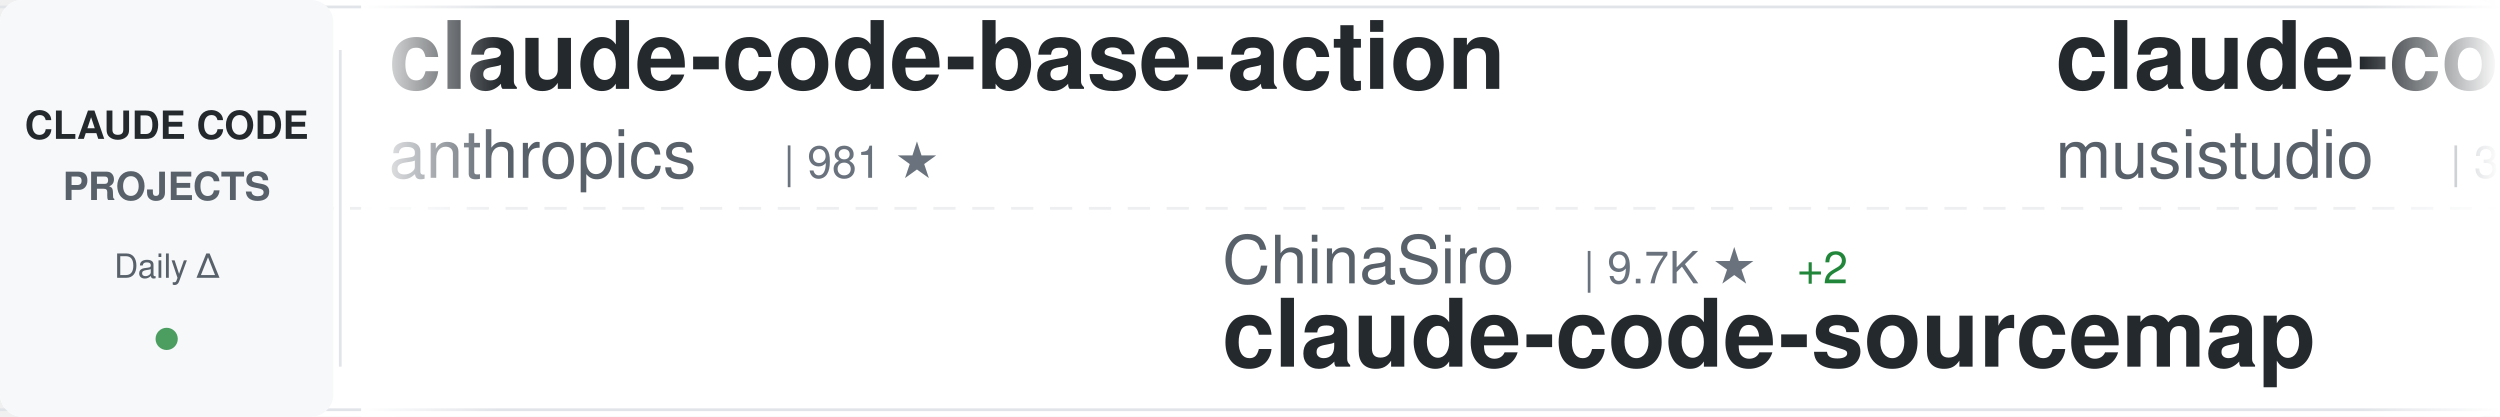
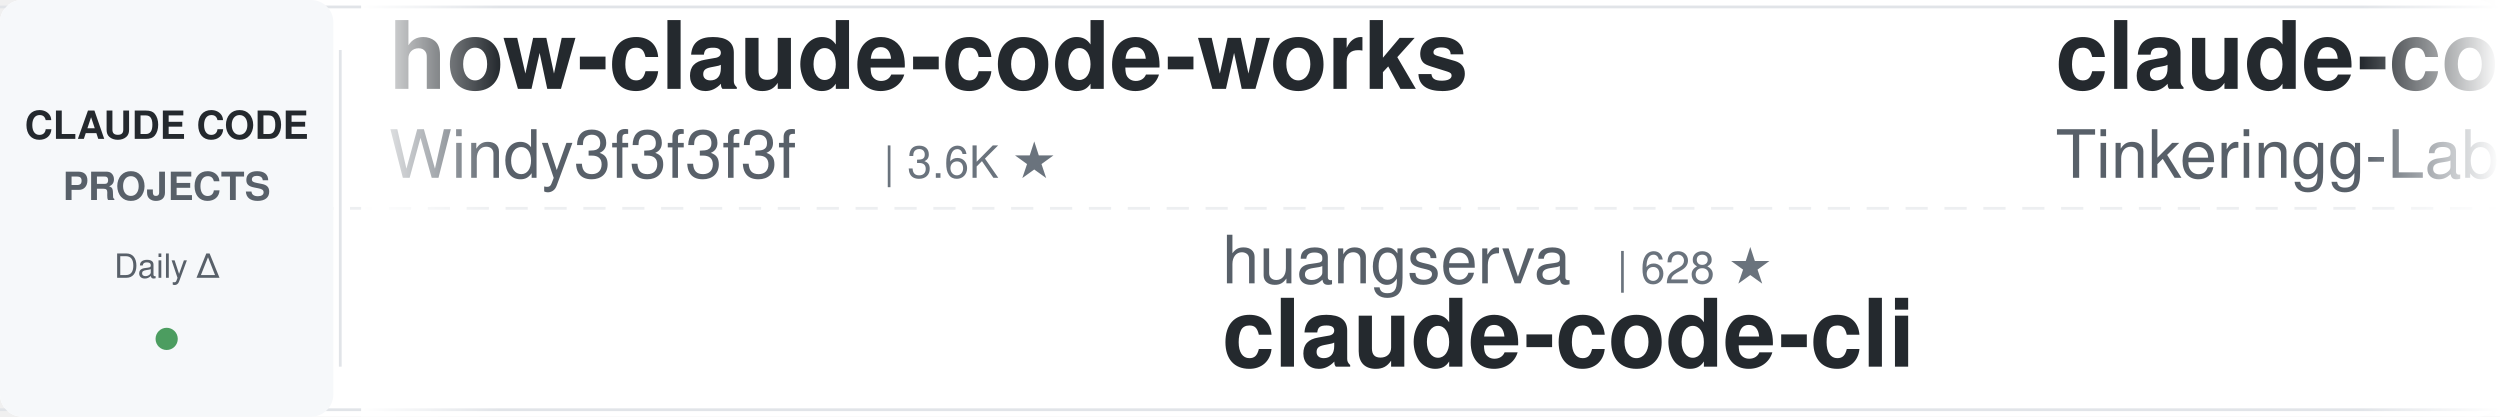
<svg xmlns="http://www.w3.org/2000/svg" width="900" height="150">
  <defs>
    <linearGradient id="awesomeLeftFade" x1="0%" y1="0%" x2="100%" y2="0%">
      <stop offset="0%" style="stop-color:#ffffff;stop-opacity:1" />
      <stop offset="100%" style="stop-color:#ffffff;stop-opacity:0" />
    </linearGradient>
    <linearGradient id="awesomeRightFade" x1="0%" y1="0%" x2="100%" y2="0%">
      <stop offset="0%" style="stop-color:#ffffff;stop-opacity:0" />
      <stop offset="100%" style="stop-color:#ffffff;stop-opacity:1" />
    </linearGradient>
  </defs>
  <rect width="900" height="150" fill="#ffffff" rx="8" />
  <rect x="0" y="2" width="900" height="1" fill="#e1e4e8" />
  <rect x="0" y="147" width="900" height="1" fill="#e1e4e8" />
  <line x1="0" y1="75" x2="900" y2="75" stroke="#e1e4e8" stroke-width="1" stroke-dasharray="8 6" opacity="0.6" />
  <rect x="0" y="0" width="120" height="150" fill="#f6f8fa" rx="8" />
  <text x="60" y="50" font-family="-apple-system, BlinkMacSystemFont, 'Segoe UI', Helvetica, Arial, sans-serif" font-size="14" font-weight="600" fill="#24292e" text-anchor="middle">CLAUDE CODE</text>
  <text x="60" y="72" font-family="-apple-system, BlinkMacSystemFont, 'Segoe UI', Helvetica, Arial, sans-serif" font-size="14" font-weight="600" fill="#586069" text-anchor="middle">PROJECTS</text>
  <text x="60" y="100" font-family="-apple-system, BlinkMacSystemFont, 'Segoe UI', Helvetica, Arial, sans-serif" font-size="12" font-weight="500" fill="#586069" text-anchor="middle">Daily Δ</text>
  <circle cx="60" cy="122" r="4" fill="#22863a" opacity="0.8" />
  <rect x="122" y="18" width="1" height="114" fill="#e1e4e8" />
  <clipPath id="awesomeTickerClip">
    <rect x="130" y="0" width="770" height="150" />
  </clipPath>
  <g clip-path="url(#awesomeTickerClip)">
    <g id="awesomeTickerItems">
      <animateTransform attributeName="transform" attributeType="XML" type="translate" from="0 0" to="-3000 0" dur="54s" repeatCount="indefinite" />
      <g transform="translate(0, 0)">
-         <text x="140" y="32" font-family="-apple-system, BlinkMacSystemFont, 'Segoe UI', Helvetica, Arial, sans-serif" font-size="34" font-weight="600" fill="#24292e">claude-code-base-action</text>
-         <text x="140" y="64" font-family="-apple-system, BlinkMacSystemFont, 'Segoe UI', Helvetica, Arial, sans-serif" font-size="24" font-weight="400" fill="#586069">anthropics</text>
-         <text x="282" y="64" font-family="-apple-system, BlinkMacSystemFont, 'Segoe UI', Helvetica, Arial, sans-serif" font-size="16" font-weight="500" fill="#6a737d">| 981 ★</text>
+         <text x="140" y="32" font-family="-apple-system, BlinkMacSystemFont, 'Segoe UI', Helvetica, Arial, sans-serif" font-size="34" font-weight="600" fill="#24292e">how-claude-code-works</text>
+         <text x="140" y="64" font-family="-apple-system, BlinkMacSystemFont, 'Segoe UI', Helvetica, Arial, sans-serif" font-size="24" font-weight="400" fill="#586069">Windy3f3f3f3f</text>
+         <text x="318" y="64" font-family="-apple-system, BlinkMacSystemFont, 'Segoe UI', Helvetica, Arial, sans-serif" font-size="16" font-weight="500" fill="#6a737d">| 3.6K ★</text>
      </g>
      <g transform="translate(300, 0)">
-         <text x="140" y="102" font-family="-apple-system, BlinkMacSystemFont, 'Segoe UI', Helvetica, Arial, sans-serif" font-size="24" font-weight="400" fill="#586069">ChinaSiro</text>
-         <text x="270" y="102" font-family="-apple-system, BlinkMacSystemFont, 'Segoe UI', Helvetica, Arial, sans-serif" font-size="16" font-weight="500" fill="#6a737d">| 9.7K ★</text>
-         <text x="347" y="102" font-family="-apple-system, BlinkMacSystemFont, 'Segoe UI', Helvetica, Arial, sans-serif" font-size="16" font-weight="500" fill="#22863a"> +2</text>
-         <text x="140" y="132" font-family="-apple-system, BlinkMacSystemFont, 'Segoe UI', Helvetica, Arial, sans-serif" font-size="34" font-weight="600" fill="#24292e">claude-code-sourcemap</text>
+         <text x="140" y="102" font-family="-apple-system, BlinkMacSystemFont, 'Segoe UI', Helvetica, Arial, sans-serif" font-size="24" font-weight="400" fill="#586069">huangserva</text>
+         <text x="282" y="102" font-family="-apple-system, BlinkMacSystemFont, 'Segoe UI', Helvetica, Arial, sans-serif" font-size="16" font-weight="500" fill="#6a737d">| 628 ★</text>
+         <text x="140" y="132" font-family="-apple-system, BlinkMacSystemFont, 'Segoe UI', Helvetica, Arial, sans-serif" font-size="34" font-weight="600" fill="#24292e">claude-code-cli</text>
      </g>
      <g transform="translate(600, 0)">
-         <text x="140" y="32" font-family="-apple-system, BlinkMacSystemFont, 'Segoe UI', Helvetica, Arial, sans-serif" font-size="34" font-weight="600" fill="#24292e">claude-code-router</text>
-         <text x="140" y="64" font-family="-apple-system, BlinkMacSystemFont, 'Segoe UI', Helvetica, Arial, sans-serif" font-size="24" font-weight="400" fill="#586069">musistudio</text>
-         <text x="282" y="64" font-family="-apple-system, BlinkMacSystemFont, 'Segoe UI', Helvetica, Arial, sans-serif" font-size="16" font-weight="500" fill="#6a737d">| 37.2K ★</text>
-         <text x="368" y="64" font-family="-apple-system, BlinkMacSystemFont, 'Segoe UI', Helvetica, Arial, sans-serif" font-size="16" font-weight="500" fill="#22863a"> +6</text>
-       </g>
-       <g transform="translate(900, 0)">
-         <text x="140" y="102" font-family="-apple-system, BlinkMacSystemFont, 'Segoe UI', Helvetica, Arial, sans-serif" font-size="24" font-weight="400" fill="#586069">lintsinghua</text>
-         <text x="294" y="102" font-family="-apple-system, BlinkMacSystemFont, 'Segoe UI', Helvetica, Arial, sans-serif" font-size="16" font-weight="500" fill="#6a737d">| 4.2K ★</text>
-         <text x="371" y="102" font-family="-apple-system, BlinkMacSystemFont, 'Segoe UI', Helvetica, Arial, sans-serif" font-size="16" font-weight="500" fill="#22863a"> +6</text>
-         <text x="140" y="132" font-family="-apple-system, BlinkMacSystemFont, 'Segoe UI', Helvetica, Arial, sans-serif" font-size="34" font-weight="600" fill="#24292e">claude-code-book</text>
-       </g>
-       <g transform="translate(1200, 0)">
-         <text x="140" y="32" font-family="-apple-system, BlinkMacSystemFont, 'Segoe UI', Helvetica, Arial, sans-serif" font-size="34" font-weight="600" fill="#24292e">claude-code-my-workflow</text>
-         <text x="140" y="64" font-family="-apple-system, BlinkMacSystemFont, 'Segoe UI', Helvetica, Arial, sans-serif" font-size="24" font-weight="400" fill="#586069">pedrohcgs</text>
-         <text x="270" y="64" font-family="-apple-system, BlinkMacSystemFont, 'Segoe UI', Helvetica, Arial, sans-serif" font-size="16" font-weight="500" fill="#6a737d">| 1.6K ★</text>
-       </g>
-       <g transform="translate(1500, 0)">
-         <text x="140" y="102" font-family="-apple-system, BlinkMacSystemFont, 'Segoe UI', Helvetica, Arial, sans-serif" font-size="24" font-weight="400" fill="#586069">FlorianBruniaux</text>
-         <text x="342" y="102" font-family="-apple-system, BlinkMacSystemFont, 'Segoe UI', Helvetica, Arial, sans-serif" font-size="16" font-weight="500" fill="#6a737d">| 6.0K ★</text>
-         <text x="140" y="132" font-family="-apple-system, BlinkMacSystemFont, 'Segoe UI', Helvetica, Arial, sans-serif" font-size="34" font-weight="600" fill="#24292e">claude-code-ultimate-gui...</text>
-       </g>
-       <g transform="translate(1800, 0)">
        <text x="140" y="32" font-family="-apple-system, BlinkMacSystemFont, 'Segoe UI', Helvetica, Arial, sans-serif" font-size="34" font-weight="600" fill="#24292e">claude-code</text>
        <text x="140" y="64" font-family="-apple-system, BlinkMacSystemFont, 'Segoe UI', Helvetica, Arial, sans-serif" font-size="24" font-weight="400" fill="#586069">Tinkeringg-Lab</text>
        <text x="330" y="64" font-family="-apple-system, BlinkMacSystemFont, 'Segoe UI', Helvetica, Arial, sans-serif" font-size="16" font-weight="500" fill="#6a737d">| 212 ★</text>
      </g>
+       <g transform="translate(900, 0)">
+         <text x="140" y="102" font-family="-apple-system, BlinkMacSystemFont, 'Segoe UI', Helvetica, Arial, sans-serif" font-size="24" font-weight="400" fill="#586069">Cranot</text>
+         <text x="234" y="102" font-family="-apple-system, BlinkMacSystemFont, 'Segoe UI', Helvetica, Arial, sans-serif" font-size="16" font-weight="500" fill="#6a737d">| 2.9K ★</text>
+         <text x="140" y="132" font-family="-apple-system, BlinkMacSystemFont, 'Segoe UI', Helvetica, Arial, sans-serif" font-size="34" font-weight="600" fill="#24292e">claude-code-guide</text>
+       </g>
+       <g transform="translate(1200, 0)">
+         <text x="140" y="32" font-family="-apple-system, BlinkMacSystemFont, 'Segoe UI', Helvetica, Arial, sans-serif" font-size="34" font-weight="600" fill="#24292e">claude-code-harness</text>
+         <text x="140" y="64" font-family="-apple-system, BlinkMacSystemFont, 'Segoe UI', Helvetica, Arial, sans-serif" font-size="24" font-weight="400" fill="#586069">Chachamaru127</text>
+         <text x="318" y="64" font-family="-apple-system, BlinkMacSystemFont, 'Segoe UI', Helvetica, Arial, sans-serif" font-size="16" font-weight="500" fill="#6a737d">| 3.1K ★</text>
+         <text x="395" y="64" font-family="-apple-system, BlinkMacSystemFont, 'Segoe UI', Helvetica, Arial, sans-serif" font-size="16" font-weight="500" fill="#22863a"> +1</text>
+       </g>
+       <g transform="translate(1500, 0)">
+         <text x="140" y="102" font-family="-apple-system, BlinkMacSystemFont, 'Segoe UI', Helvetica, Arial, sans-serif" font-size="24" font-weight="400" fill="#586069">shanraisshan</text>
+         <text x="306" y="102" font-family="-apple-system, BlinkMacSystemFont, 'Segoe UI', Helvetica, Arial, sans-serif" font-size="16" font-weight="500" fill="#6a737d">| 65.9K ★</text>
+         <text x="392" y="102" font-family="-apple-system, BlinkMacSystemFont, 'Segoe UI', Helvetica, Arial, sans-serif" font-size="16" font-weight="500" fill="#22863a"> +11</text>
+         <text x="140" y="132" font-family="-apple-system, BlinkMacSystemFont, 'Segoe UI', Helvetica, Arial, sans-serif" font-size="34" font-weight="600" fill="#24292e">claude-code-best-practic...</text>
+       </g>
+       <g transform="translate(1800, 0)">
+         <text x="140" y="32" font-family="-apple-system, BlinkMacSystemFont, 'Segoe UI', Helvetica, Arial, sans-serif" font-size="34" font-weight="600" fill="#24292e">claude-code</text>
+         <text x="140" y="64" font-family="-apple-system, BlinkMacSystemFont, 'Segoe UI', Helvetica, Arial, sans-serif" font-size="24" font-weight="400" fill="#586069">lowcortisolprogrammer</text>
+         <text x="414" y="64" font-family="-apple-system, BlinkMacSystemFont, 'Segoe UI', Helvetica, Arial, sans-serif" font-size="16" font-weight="500" fill="#6a737d">| 171 ★</text>
+       </g>
      <g transform="translate(2100, 0)">
-         <text x="140" y="102" font-family="-apple-system, BlinkMacSystemFont, 'Segoe UI', Helvetica, Arial, sans-serif" font-size="24" font-weight="400" fill="#586069">darcyegb</text>
-         <text x="258" y="102" font-family="-apple-system, BlinkMacSystemFont, 'Segoe UI', Helvetica, Arial, sans-serif" font-size="16" font-weight="500" fill="#6a737d">| 762 ★</text>
-         <text x="140" y="132" font-family="-apple-system, BlinkMacSystemFont, 'Segoe UI', Helvetica, Arial, sans-serif" font-size="34" font-weight="600" fill="#24292e">ClaudeCodeAgents</text>
+         <text x="140" y="102" font-family="-apple-system, BlinkMacSystemFont, 'Segoe UI', Helvetica, Arial, sans-serif" font-size="24" font-weight="400" fill="#586069">anthropics</text>
+         <text x="282" y="102" font-family="-apple-system, BlinkMacSystemFont, 'Segoe UI', Helvetica, Arial, sans-serif" font-size="16" font-weight="500" fill="#6a737d">| 982 ★</text>
+         <text x="350" y="102" font-family="-apple-system, BlinkMacSystemFont, 'Segoe UI', Helvetica, Arial, sans-serif" font-size="16" font-weight="500" fill="#22863a"> +1</text>
+         <text x="140" y="132" font-family="-apple-system, BlinkMacSystemFont, 'Segoe UI', Helvetica, Arial, sans-serif" font-size="34" font-weight="600" fill="#24292e">claude-code-base-action</text>
      </g>
      <g transform="translate(2400, 0)">
-         <text x="140" y="32" font-family="-apple-system, BlinkMacSystemFont, 'Segoe UI', Helvetica, Arial, sans-serif" font-size="34" font-weight="600" fill="#24292e">claude-code-tips</text>
-         <text x="140" y="64" font-family="-apple-system, BlinkMacSystemFont, 'Segoe UI', Helvetica, Arial, sans-serif" font-size="24" font-weight="400" fill="#586069">ykdojo</text>
-         <text x="234" y="64" font-family="-apple-system, BlinkMacSystemFont, 'Segoe UI', Helvetica, Arial, sans-serif" font-size="16" font-weight="500" fill="#6a737d">| 10.1K ★</text>
-         <text x="320" y="64" font-family="-apple-system, BlinkMacSystemFont, 'Segoe UI', Helvetica, Arial, sans-serif" font-size="16" font-weight="500" fill="#22863a"> +4</text>
+         <text x="140" y="32" font-family="-apple-system, BlinkMacSystemFont, 'Segoe UI', Helvetica, Arial, sans-serif" font-size="34" font-weight="600" fill="#24292e">claude-code-ultimate-gui...</text>
+         <text x="140" y="64" font-family="-apple-system, BlinkMacSystemFont, 'Segoe UI', Helvetica, Arial, sans-serif" font-size="24" font-weight="400" fill="#586069">FlorianBruniaux</text>
+         <text x="342" y="64" font-family="-apple-system, BlinkMacSystemFont, 'Segoe UI', Helvetica, Arial, sans-serif" font-size="16" font-weight="500" fill="#6a737d">| 6.0K ★</text>
+         <text x="419" y="64" font-family="-apple-system, BlinkMacSystemFont, 'Segoe UI', Helvetica, Arial, sans-serif" font-size="16" font-weight="500" fill="#22863a"> +1</text>
      </g>
      <g transform="translate(2700, 0)">
-         <text x="140" y="102" font-family="-apple-system, BlinkMacSystemFont, 'Segoe UI', Helvetica, Arial, sans-serif" font-size="24" font-weight="400" fill="#586069">kodu-ai</text>
-         <text x="246" y="102" font-family="-apple-system, BlinkMacSystemFont, 'Segoe UI', Helvetica, Arial, sans-serif" font-size="16" font-weight="500" fill="#6a737d">| 5.2K ★</text>
-         <text x="140" y="132" font-family="-apple-system, BlinkMacSystemFont, 'Segoe UI', Helvetica, Arial, sans-serif" font-size="34" font-weight="600" fill="#24292e">claude-coder</text>
+         <text x="140" y="102" font-family="-apple-system, BlinkMacSystemFont, 'Segoe UI', Helvetica, Arial, sans-serif" font-size="24" font-weight="400" fill="#586069">andrew-kramer-inno</text>
+         <text x="378" y="102" font-family="-apple-system, BlinkMacSystemFont, 'Segoe UI', Helvetica, Arial, sans-serif" font-size="16" font-weight="500" fill="#6a737d">| 596 ★</text>
+         <text x="140" y="132" font-family="-apple-system, BlinkMacSystemFont, 'Segoe UI', Helvetica, Arial, sans-serif" font-size="34" font-weight="600" fill="#24292e">claude-code-source-build</text>
      </g>
      <g transform="translate(3000, 0)">
-         <text x="140" y="32" font-family="-apple-system, BlinkMacSystemFont, 'Segoe UI', Helvetica, Arial, sans-serif" font-size="34" font-weight="600" fill="#24292e">claude-code-base-action</text>
-         <text x="140" y="64" font-family="-apple-system, BlinkMacSystemFont, 'Segoe UI', Helvetica, Arial, sans-serif" font-size="24" font-weight="400" fill="#586069">anthropics</text>
-         <text x="282" y="64" font-family="-apple-system, BlinkMacSystemFont, 'Segoe UI', Helvetica, Arial, sans-serif" font-size="16" font-weight="500" fill="#6a737d">| 981 ★</text>
+         <text x="140" y="32" font-family="-apple-system, BlinkMacSystemFont, 'Segoe UI', Helvetica, Arial, sans-serif" font-size="34" font-weight="600" fill="#24292e">how-claude-code-works</text>
+         <text x="140" y="64" font-family="-apple-system, BlinkMacSystemFont, 'Segoe UI', Helvetica, Arial, sans-serif" font-size="24" font-weight="400" fill="#586069">Windy3f3f3f3f</text>
+         <text x="318" y="64" font-family="-apple-system, BlinkMacSystemFont, 'Segoe UI', Helvetica, Arial, sans-serif" font-size="16" font-weight="500" fill="#6a737d">| 3.6K ★</text>
      </g>
      <g transform="translate(3300, 0)">
-         <text x="140" y="102" font-family="-apple-system, BlinkMacSystemFont, 'Segoe UI', Helvetica, Arial, sans-serif" font-size="24" font-weight="400" fill="#586069">ChinaSiro</text>
-         <text x="270" y="102" font-family="-apple-system, BlinkMacSystemFont, 'Segoe UI', Helvetica, Arial, sans-serif" font-size="16" font-weight="500" fill="#6a737d">| 9.7K ★</text>
-         <text x="347" y="102" font-family="-apple-system, BlinkMacSystemFont, 'Segoe UI', Helvetica, Arial, sans-serif" font-size="16" font-weight="500" fill="#22863a"> +2</text>
-         <text x="140" y="132" font-family="-apple-system, BlinkMacSystemFont, 'Segoe UI', Helvetica, Arial, sans-serif" font-size="34" font-weight="600" fill="#24292e">claude-code-sourcemap</text>
+         <text x="140" y="102" font-family="-apple-system, BlinkMacSystemFont, 'Segoe UI', Helvetica, Arial, sans-serif" font-size="24" font-weight="400" fill="#586069">huangserva</text>
+         <text x="282" y="102" font-family="-apple-system, BlinkMacSystemFont, 'Segoe UI', Helvetica, Arial, sans-serif" font-size="16" font-weight="500" fill="#6a737d">| 628 ★</text>
+         <text x="140" y="132" font-family="-apple-system, BlinkMacSystemFont, 'Segoe UI', Helvetica, Arial, sans-serif" font-size="34" font-weight="600" fill="#24292e">claude-code-cli</text>
      </g>
      <g transform="translate(3600, 0)">
-         <text x="140" y="32" font-family="-apple-system, BlinkMacSystemFont, 'Segoe UI', Helvetica, Arial, sans-serif" font-size="34" font-weight="600" fill="#24292e">claude-code-router</text>
-         <text x="140" y="64" font-family="-apple-system, BlinkMacSystemFont, 'Segoe UI', Helvetica, Arial, sans-serif" font-size="24" font-weight="400" fill="#586069">musistudio</text>
-         <text x="282" y="64" font-family="-apple-system, BlinkMacSystemFont, 'Segoe UI', Helvetica, Arial, sans-serif" font-size="16" font-weight="500" fill="#6a737d">| 37.2K ★</text>
-         <text x="368" y="64" font-family="-apple-system, BlinkMacSystemFont, 'Segoe UI', Helvetica, Arial, sans-serif" font-size="16" font-weight="500" fill="#22863a"> +6</text>
+         <text x="140" y="32" font-family="-apple-system, BlinkMacSystemFont, 'Segoe UI', Helvetica, Arial, sans-serif" font-size="34" font-weight="600" fill="#24292e">claude-code</text>
+         <text x="140" y="64" font-family="-apple-system, BlinkMacSystemFont, 'Segoe UI', Helvetica, Arial, sans-serif" font-size="24" font-weight="400" fill="#586069">Tinkeringg-Lab</text>
+         <text x="330" y="64" font-family="-apple-system, BlinkMacSystemFont, 'Segoe UI', Helvetica, Arial, sans-serif" font-size="16" font-weight="500" fill="#6a737d">| 212 ★</text>
      </g>
      <g transform="translate(3900, 0)">
-         <text x="140" y="102" font-family="-apple-system, BlinkMacSystemFont, 'Segoe UI', Helvetica, Arial, sans-serif" font-size="24" font-weight="400" fill="#586069">lintsinghua</text>
-         <text x="294" y="102" font-family="-apple-system, BlinkMacSystemFont, 'Segoe UI', Helvetica, Arial, sans-serif" font-size="16" font-weight="500" fill="#6a737d">| 4.2K ★</text>
-         <text x="371" y="102" font-family="-apple-system, BlinkMacSystemFont, 'Segoe UI', Helvetica, Arial, sans-serif" font-size="16" font-weight="500" fill="#22863a"> +6</text>
-         <text x="140" y="132" font-family="-apple-system, BlinkMacSystemFont, 'Segoe UI', Helvetica, Arial, sans-serif" font-size="34" font-weight="600" fill="#24292e">claude-code-book</text>
+         <text x="140" y="102" font-family="-apple-system, BlinkMacSystemFont, 'Segoe UI', Helvetica, Arial, sans-serif" font-size="24" font-weight="400" fill="#586069">Cranot</text>
+         <text x="234" y="102" font-family="-apple-system, BlinkMacSystemFont, 'Segoe UI', Helvetica, Arial, sans-serif" font-size="16" font-weight="500" fill="#6a737d">| 2.9K ★</text>
+         <text x="140" y="132" font-family="-apple-system, BlinkMacSystemFont, 'Segoe UI', Helvetica, Arial, sans-serif" font-size="34" font-weight="600" fill="#24292e">claude-code-guide</text>
      </g>
    </g>
  </g>
  <rect x="130" y="0" width="50" height="150" fill="url(#awesomeLeftFade)" />
  <rect x="850" y="0" width="50" height="150" fill="url(#awesomeRightFade)" />
</svg>
